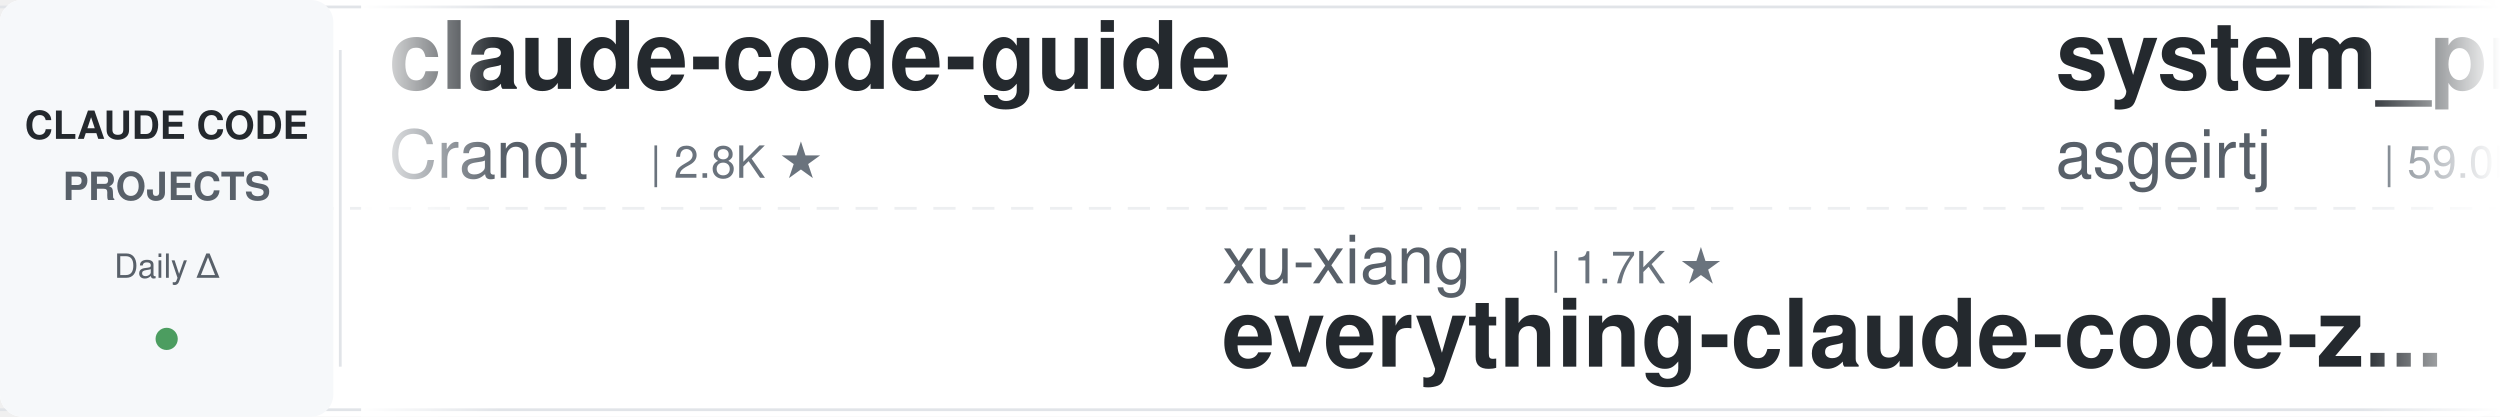
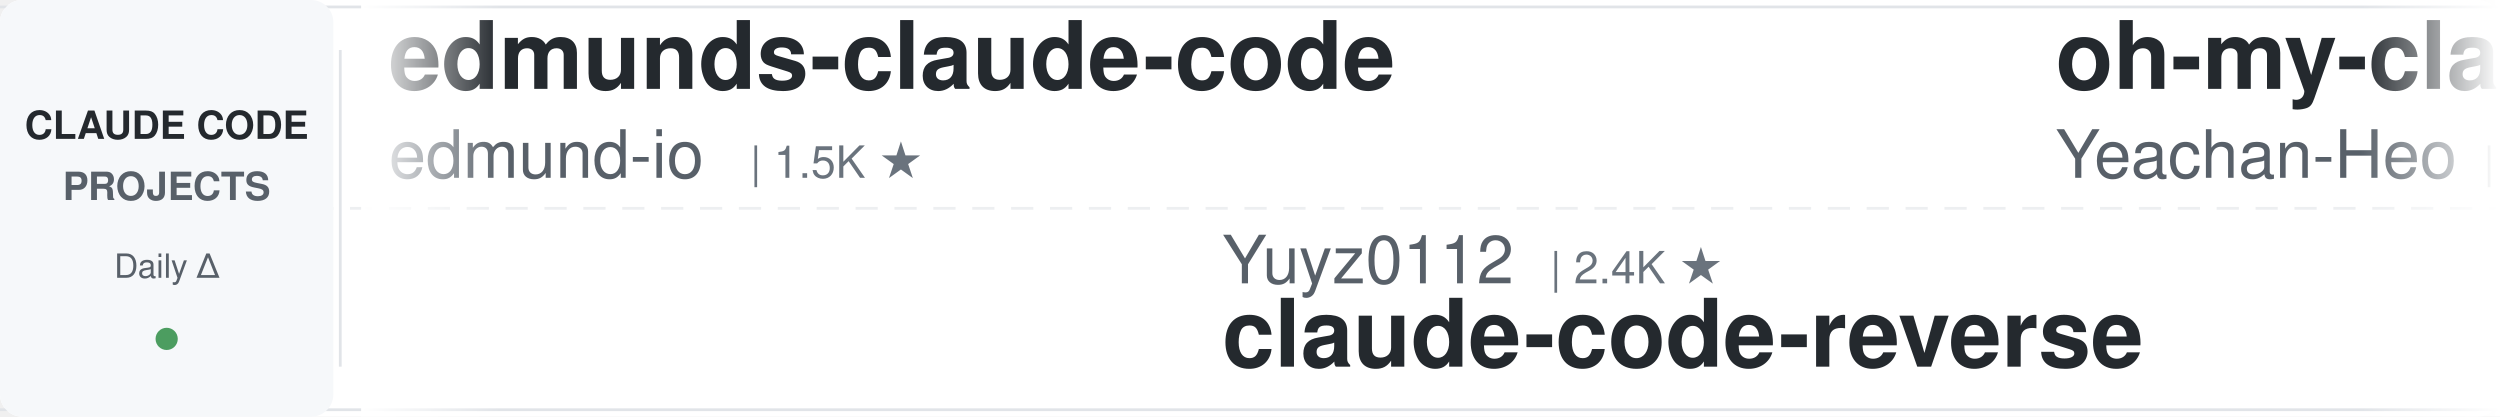
<svg xmlns="http://www.w3.org/2000/svg" width="900" height="150">
  <defs>
    <linearGradient id="leftFade" x1="0%" y1="0%" x2="100%" y2="0%">
      <stop offset="0%" style="stop-color:#ffffff;stop-opacity:1" />
      <stop offset="100%" style="stop-color:#ffffff;stop-opacity:0" />
    </linearGradient>
    <linearGradient id="rightFade" x1="0%" y1="0%" x2="100%" y2="0%">
      <stop offset="0%" style="stop-color:#ffffff;stop-opacity:0" />
      <stop offset="100%" style="stop-color:#ffffff;stop-opacity:1" />
    </linearGradient>
  </defs>
  <rect width="900" height="150" fill="#ffffff" rx="8" />
  <rect x="0" y="2" width="900" height="1" fill="#e1e4e8" />
  <rect x="0" y="147" width="900" height="1" fill="#e1e4e8" />
  <line x1="0" y1="75" x2="900" y2="75" stroke="#e1e4e8" stroke-width="1" stroke-dasharray="8 6" opacity="0.6" />
  <rect x="0" y="0" width="120" height="150" fill="#f6f8fa" rx="8" />
  <text x="60" y="50" font-family="-apple-system, BlinkMacSystemFont, 'Segoe UI', Helvetica, Arial, sans-serif" font-size="14" font-weight="600" fill="#24292e" text-anchor="middle">CLAUDE CODE</text>
  <text x="60" y="72" font-family="-apple-system, BlinkMacSystemFont, 'Segoe UI', Helvetica, Arial, sans-serif" font-size="14" font-weight="600" fill="#586069" text-anchor="middle">PROJECTS</text>
  <text x="60" y="100" font-family="-apple-system, BlinkMacSystemFont, 'Segoe UI', Helvetica, Arial, sans-serif" font-size="12" font-weight="500" fill="#586069" text-anchor="middle">Daily Δ</text>
  <circle cx="60" cy="122" r="4" fill="#22863a" opacity="0.8" />
  <rect x="122" y="18" width="1" height="114" fill="#e1e4e8" />
  <clipPath id="tickerClip">
    <rect x="130" y="0" width="770" height="150" />
  </clipPath>
  <g clip-path="url(#tickerClip)">
    <g id="tickerItems">
      <animateTransform attributeName="transform" attributeType="XML" type="translate" from="0 0" to="-3000 0" dur="54s" repeatCount="indefinite" />
      <g transform="translate(0, 0)">
-         <text x="140" y="32" font-family="-apple-system, BlinkMacSystemFont, 'Segoe UI', Helvetica, Arial, sans-serif" font-size="34" font-weight="600" fill="#24292e">claude-code-guide</text>
-         <text x="140" y="64" font-family="-apple-system, BlinkMacSystemFont, 'Segoe UI', Helvetica, Arial, sans-serif" font-size="24" font-weight="400" fill="#586069">Cranot</text>
-         <text x="234" y="64" font-family="-apple-system, BlinkMacSystemFont, 'Segoe UI', Helvetica, Arial, sans-serif" font-size="16" font-weight="500" fill="#6a737d">| 2.8K ★</text>
+         <text x="140" y="32" font-family="-apple-system, BlinkMacSystemFont, 'Segoe UI', Helvetica, Arial, sans-serif" font-size="34" font-weight="600" fill="#24292e">edmunds-claude-code</text>
+         <text x="140" y="64" font-family="-apple-system, BlinkMacSystemFont, 'Segoe UI', Helvetica, Arial, sans-serif" font-size="24" font-weight="400" fill="#586069">edmund-io</text>
+         <text x="270" y="64" font-family="-apple-system, BlinkMacSystemFont, 'Segoe UI', Helvetica, Arial, sans-serif" font-size="16" font-weight="500" fill="#6a737d">| 1.5K ★</text>
      </g>
      <g transform="translate(300, 0)">
-         <text x="140" y="102" font-family="-apple-system, BlinkMacSystemFont, 'Segoe UI', Helvetica, Arial, sans-serif" font-size="24" font-weight="400" fill="#586069">xu-xiang</text>
-         <text x="258" y="102" font-family="-apple-system, BlinkMacSystemFont, 'Segoe UI', Helvetica, Arial, sans-serif" font-size="16" font-weight="500" fill="#6a737d">| 1.7K ★</text>
-         <text x="140" y="132" font-family="-apple-system, BlinkMacSystemFont, 'Segoe UI', Helvetica, Arial, sans-serif" font-size="34" font-weight="600" fill="#24292e">everything-claude-code-z...</text>
+         <text x="140" y="102" font-family="-apple-system, BlinkMacSystemFont, 'Segoe UI', Helvetica, Arial, sans-serif" font-size="24" font-weight="400" fill="#586069">Yuyz0112</text>
+         <text x="258" y="102" font-family="-apple-system, BlinkMacSystemFont, 'Segoe UI', Helvetica, Arial, sans-serif" font-size="16" font-weight="500" fill="#6a737d">| 2.4K ★</text>
+         <text x="140" y="132" font-family="-apple-system, BlinkMacSystemFont, 'Segoe UI', Helvetica, Arial, sans-serif" font-size="34" font-weight="600" fill="#24292e">claude-code-reverse</text>
      </g>
      <g transform="translate(600, 0)">
-         <text x="140" y="32" font-family="-apple-system, BlinkMacSystemFont, 'Segoe UI', Helvetica, Arial, sans-serif" font-size="34" font-weight="600" fill="#24292e">system_prompts_leaks</text>
-         <text x="140" y="64" font-family="-apple-system, BlinkMacSystemFont, 'Segoe UI', Helvetica, Arial, sans-serif" font-size="24" font-weight="400" fill="#586069">asgeirtj</text>
-         <text x="258" y="64" font-family="-apple-system, BlinkMacSystemFont, 'Segoe UI', Helvetica, Arial, sans-serif" font-size="16" font-weight="500" fill="#6a737d">| 59.0K ★</text>
+         <text x="140" y="32" font-family="-apple-system, BlinkMacSystemFont, 'Segoe UI', Helvetica, Arial, sans-serif" font-size="34" font-weight="600" fill="#24292e">oh-my-claudecode</text>
+         <text x="140" y="64" font-family="-apple-system, BlinkMacSystemFont, 'Segoe UI', Helvetica, Arial, sans-serif" font-size="24" font-weight="400" fill="#586069">Yeachan-Heo</text>
+         <text x="294" y="64" font-family="-apple-system, BlinkMacSystemFont, 'Segoe UI', Helvetica, Arial, sans-serif" font-size="16" font-weight="500" fill="#6a737d">| 37.9K ★</text>
      </g>
      <g transform="translate(900, 0)">
+         <text x="140" y="102" font-family="-apple-system, BlinkMacSystemFont, 'Segoe UI', Helvetica, Arial, sans-serif" font-size="24" font-weight="400" fill="#586069">davila7</text>
+         <text x="246" y="102" font-family="-apple-system, BlinkMacSystemFont, 'Segoe UI', Helvetica, Arial, sans-serif" font-size="16" font-weight="500" fill="#6a737d">| 29.7K ★</text>
+         <text x="140" y="132" font-family="-apple-system, BlinkMacSystemFont, 'Segoe UI', Helvetica, Arial, sans-serif" font-size="34" font-weight="600" fill="#24292e">claude-code-templates</text>
+       </g>
+       <g transform="translate(1200, 0)">
+         <text x="140" y="32" font-family="-apple-system, BlinkMacSystemFont, 'Segoe UI', Helvetica, Arial, sans-serif" font-size="34" font-weight="600" fill="#24292e">claude-code-security-rev...</text>
+         <text x="140" y="64" font-family="-apple-system, BlinkMacSystemFont, 'Segoe UI', Helvetica, Arial, sans-serif" font-size="24" font-weight="400" fill="#586069">anthropics</text>
+         <text x="282" y="64" font-family="-apple-system, BlinkMacSystemFont, 'Segoe UI', Helvetica, Arial, sans-serif" font-size="16" font-weight="500" fill="#6a737d">| 5.6K ★</text>
+       </g>
+       <g transform="translate(1500, 0)">
+         <text x="140" y="102" font-family="-apple-system, BlinkMacSystemFont, 'Segoe UI', Helvetica, Arial, sans-serif" font-size="24" font-weight="400" fill="#586069">disler</text>
+         <text x="234" y="102" font-family="-apple-system, BlinkMacSystemFont, 'Segoe UI', Helvetica, Arial, sans-serif" font-size="16" font-weight="500" fill="#6a737d">| 1.5K ★</text>
+         <text x="140" y="132" font-family="-apple-system, BlinkMacSystemFont, 'Segoe UI', Helvetica, Arial, sans-serif" font-size="34" font-weight="600" fill="#24292e">pi-vs-claude-code</text>
+       </g>
+       <g transform="translate(1800, 0)">
+         <text x="140" y="32" font-family="-apple-system, BlinkMacSystemFont, 'Segoe UI', Helvetica, Arial, sans-serif" font-size="34" font-weight="600" fill="#24292e">claude-code-prompts</text>
+         <text x="140" y="64" font-family="-apple-system, BlinkMacSystemFont, 'Segoe UI', Helvetica, Arial, sans-serif" font-size="24" font-weight="400" fill="#586069">repowise-dev</text>
+         <text x="306" y="64" font-family="-apple-system, BlinkMacSystemFont, 'Segoe UI', Helvetica, Arial, sans-serif" font-size="16" font-weight="500" fill="#6a737d">| 1.2K ★</text>
+       </g>
+       <g transform="translate(2100, 0)">
+         <text x="140" y="102" font-family="-apple-system, BlinkMacSystemFont, 'Segoe UI', Helvetica, Arial, sans-serif" font-size="24" font-weight="400" fill="#586069">OneRedOak</text>
+         <text x="270" y="102" font-family="-apple-system, BlinkMacSystemFont, 'Segoe UI', Helvetica, Arial, sans-serif" font-size="16" font-weight="500" fill="#6a737d">| 3.9K ★</text>
+         <text x="140" y="132" font-family="-apple-system, BlinkMacSystemFont, 'Segoe UI', Helvetica, Arial, sans-serif" font-size="34" font-weight="600" fill="#24292e">claude-code-workflows</text>
+       </g>
+       <g transform="translate(2400, 0)">
+         <text x="140" y="32" font-family="-apple-system, BlinkMacSystemFont, 'Segoe UI', Helvetica, Arial, sans-serif" font-size="34" font-weight="600" fill="#24292e">claude-code-tudou</text>
+         <text x="140" y="64" font-family="-apple-system, BlinkMacSystemFont, 'Segoe UI', Helvetica, Arial, sans-serif" font-size="24" font-weight="400" fill="#586069">AICoderTudou</text>
+         <text x="306" y="64" font-family="-apple-system, BlinkMacSystemFont, 'Segoe UI', Helvetica, Arial, sans-serif" font-size="16" font-weight="500" fill="#6a737d">| 497 ★</text>
+       </g>
+       <g transform="translate(2700, 0)">
        <text x="140" y="102" font-family="-apple-system, BlinkMacSystemFont, 'Segoe UI', Helvetica, Arial, sans-serif" font-size="24" font-weight="400" fill="#586069">ChrisWiles</text>
        <text x="282" y="102" font-family="-apple-system, BlinkMacSystemFont, 'Segoe UI', Helvetica, Arial, sans-serif" font-size="16" font-weight="500" fill="#6a737d">| 6.0K ★</text>
        <text x="140" y="132" font-family="-apple-system, BlinkMacSystemFont, 'Segoe UI', Helvetica, Arial, sans-serif" font-size="34" font-weight="600" fill="#24292e">claude-code-showcase</text>
      </g>
-       <g transform="translate(1200, 0)">
+       <g transform="translate(3000, 0)">
        <text x="140" y="32" font-family="-apple-system, BlinkMacSystemFont, 'Segoe UI', Helvetica, Arial, sans-serif" font-size="34" font-weight="600" fill="#24292e">edmunds-claude-code</text>
        <text x="140" y="64" font-family="-apple-system, BlinkMacSystemFont, 'Segoe UI', Helvetica, Arial, sans-serif" font-size="24" font-weight="400" fill="#586069">edmund-io</text>
        <text x="270" y="64" font-family="-apple-system, BlinkMacSystemFont, 'Segoe UI', Helvetica, Arial, sans-serif" font-size="16" font-weight="500" fill="#6a737d">| 1.5K ★</text>
      </g>
-       <g transform="translate(1500, 0)">
-         <text x="140" y="102" font-family="-apple-system, BlinkMacSystemFont, 'Segoe UI', Helvetica, Arial, sans-serif" font-size="24" font-weight="400" fill="#586069">lorryjovens-hub</text>
-         <text x="342" y="102" font-family="-apple-system, BlinkMacSystemFont, 'Segoe UI', Helvetica, Arial, sans-serif" font-size="16" font-weight="500" fill="#6a737d">| 1.7K ★</text>
-         <text x="140" y="132" font-family="-apple-system, BlinkMacSystemFont, 'Segoe UI', Helvetica, Arial, sans-serif" font-size="34" font-weight="600" fill="#24292e">claude-code-rust</text>
-       </g>
-       <g transform="translate(1800, 0)">
-         <text x="140" y="32" font-family="-apple-system, BlinkMacSystemFont, 'Segoe UI', Helvetica, Arial, sans-serif" font-size="34" font-weight="600" fill="#24292e">claude-code-best-practic...</text>
-         <text x="140" y="64" font-family="-apple-system, BlinkMacSystemFont, 'Segoe UI', Helvetica, Arial, sans-serif" font-size="24" font-weight="400" fill="#586069">shanraisshan</text>
-         <text x="306" y="64" font-family="-apple-system, BlinkMacSystemFont, 'Segoe UI', Helvetica, Arial, sans-serif" font-size="16" font-weight="500" fill="#6a737d">| 63.1K ★</text>
-       </g>
-       <g transform="translate(2100, 0)">
-         <text x="140" y="102" font-family="-apple-system, BlinkMacSystemFont, 'Segoe UI', Helvetica, Arial, sans-serif" font-size="24" font-weight="400" fill="#586069">rohitg00</text>
+       <g transform="translate(3300, 0)">
+         <text x="140" y="102" font-family="-apple-system, BlinkMacSystemFont, 'Segoe UI', Helvetica, Arial, sans-serif" font-size="24" font-weight="400" fill="#586069">Yuyz0112</text>
        <text x="258" y="102" font-family="-apple-system, BlinkMacSystemFont, 'Segoe UI', Helvetica, Arial, sans-serif" font-size="16" font-weight="500" fill="#6a737d">| 2.4K ★</text>
-         <text x="140" y="132" font-family="-apple-system, BlinkMacSystemFont, 'Segoe UI', Helvetica, Arial, sans-serif" font-size="34" font-weight="600" fill="#24292e">awesome-claude-code-tool...</text>
-       </g>
-       <g transform="translate(2400, 0)">
-         <text x="140" y="32" font-family="-apple-system, BlinkMacSystemFont, 'Segoe UI', Helvetica, Arial, sans-serif" font-size="34" font-weight="600" fill="#24292e">how-claude-code-works</text>
-         <text x="140" y="64" font-family="-apple-system, BlinkMacSystemFont, 'Segoe UI', Helvetica, Arial, sans-serif" font-size="24" font-weight="400" fill="#586069">Windy3f3f3f3f</text>
-         <text x="318" y="64" font-family="-apple-system, BlinkMacSystemFont, 'Segoe UI', Helvetica, Arial, sans-serif" font-size="16" font-weight="500" fill="#6a737d">| 3.2K ★</text>
-       </g>
-       <g transform="translate(2700, 0)">
-         <text x="140" y="102" font-family="-apple-system, BlinkMacSystemFont, 'Segoe UI', Helvetica, Arial, sans-serif" font-size="24" font-weight="400" fill="#586069">jqueryscript</text>
-         <text x="306" y="102" font-family="-apple-system, BlinkMacSystemFont, 'Segoe UI', Helvetica, Arial, sans-serif" font-size="16" font-weight="500" fill="#6a737d">| 469 ★</text>
-         <text x="140" y="132" font-family="-apple-system, BlinkMacSystemFont, 'Segoe UI', Helvetica, Arial, sans-serif" font-size="34" font-weight="600" fill="#24292e">awesome-claude-code</text>
-       </g>
-       <g transform="translate(3000, 0)">
-         <text x="140" y="32" font-family="-apple-system, BlinkMacSystemFont, 'Segoe UI', Helvetica, Arial, sans-serif" font-size="34" font-weight="600" fill="#24292e">claude-code-guide</text>
-         <text x="140" y="64" font-family="-apple-system, BlinkMacSystemFont, 'Segoe UI', Helvetica, Arial, sans-serif" font-size="24" font-weight="400" fill="#586069">Cranot</text>
-         <text x="234" y="64" font-family="-apple-system, BlinkMacSystemFont, 'Segoe UI', Helvetica, Arial, sans-serif" font-size="16" font-weight="500" fill="#6a737d">| 2.8K ★</text>
-       </g>
-       <g transform="translate(3300, 0)">
-         <text x="140" y="102" font-family="-apple-system, BlinkMacSystemFont, 'Segoe UI', Helvetica, Arial, sans-serif" font-size="24" font-weight="400" fill="#586069">xu-xiang</text>
-         <text x="258" y="102" font-family="-apple-system, BlinkMacSystemFont, 'Segoe UI', Helvetica, Arial, sans-serif" font-size="16" font-weight="500" fill="#6a737d">| 1.7K ★</text>
-         <text x="140" y="132" font-family="-apple-system, BlinkMacSystemFont, 'Segoe UI', Helvetica, Arial, sans-serif" font-size="34" font-weight="600" fill="#24292e">everything-claude-code-z...</text>
+         <text x="140" y="132" font-family="-apple-system, BlinkMacSystemFont, 'Segoe UI', Helvetica, Arial, sans-serif" font-size="34" font-weight="600" fill="#24292e">claude-code-reverse</text>
      </g>
      <g transform="translate(3600, 0)">
-         <text x="140" y="32" font-family="-apple-system, BlinkMacSystemFont, 'Segoe UI', Helvetica, Arial, sans-serif" font-size="34" font-weight="600" fill="#24292e">system_prompts_leaks</text>
-         <text x="140" y="64" font-family="-apple-system, BlinkMacSystemFont, 'Segoe UI', Helvetica, Arial, sans-serif" font-size="24" font-weight="400" fill="#586069">asgeirtj</text>
-         <text x="258" y="64" font-family="-apple-system, BlinkMacSystemFont, 'Segoe UI', Helvetica, Arial, sans-serif" font-size="16" font-weight="500" fill="#6a737d">| 59.0K ★</text>
+         <text x="140" y="32" font-family="-apple-system, BlinkMacSystemFont, 'Segoe UI', Helvetica, Arial, sans-serif" font-size="34" font-weight="600" fill="#24292e">oh-my-claudecode</text>
+         <text x="140" y="64" font-family="-apple-system, BlinkMacSystemFont, 'Segoe UI', Helvetica, Arial, sans-serif" font-size="24" font-weight="400" fill="#586069">Yeachan-Heo</text>
+         <text x="294" y="64" font-family="-apple-system, BlinkMacSystemFont, 'Segoe UI', Helvetica, Arial, sans-serif" font-size="16" font-weight="500" fill="#6a737d">| 37.9K ★</text>
      </g>
      <g transform="translate(3900, 0)">
-         <text x="140" y="102" font-family="-apple-system, BlinkMacSystemFont, 'Segoe UI', Helvetica, Arial, sans-serif" font-size="24" font-weight="400" fill="#586069">ChrisWiles</text>
-         <text x="282" y="102" font-family="-apple-system, BlinkMacSystemFont, 'Segoe UI', Helvetica, Arial, sans-serif" font-size="16" font-weight="500" fill="#6a737d">| 6.0K ★</text>
-         <text x="140" y="132" font-family="-apple-system, BlinkMacSystemFont, 'Segoe UI', Helvetica, Arial, sans-serif" font-size="34" font-weight="600" fill="#24292e">claude-code-showcase</text>
+         <text x="140" y="102" font-family="-apple-system, BlinkMacSystemFont, 'Segoe UI', Helvetica, Arial, sans-serif" font-size="24" font-weight="400" fill="#586069">davila7</text>
+         <text x="246" y="102" font-family="-apple-system, BlinkMacSystemFont, 'Segoe UI', Helvetica, Arial, sans-serif" font-size="16" font-weight="500" fill="#6a737d">| 29.7K ★</text>
+         <text x="140" y="132" font-family="-apple-system, BlinkMacSystemFont, 'Segoe UI', Helvetica, Arial, sans-serif" font-size="34" font-weight="600" fill="#24292e">claude-code-templates</text>
      </g>
    </g>
  </g>
  <rect x="130" y="0" width="50" height="150" fill="url(#leftFade)" />
  <rect x="850" y="0" width="50" height="150" fill="url(#rightFade)" />
</svg>
